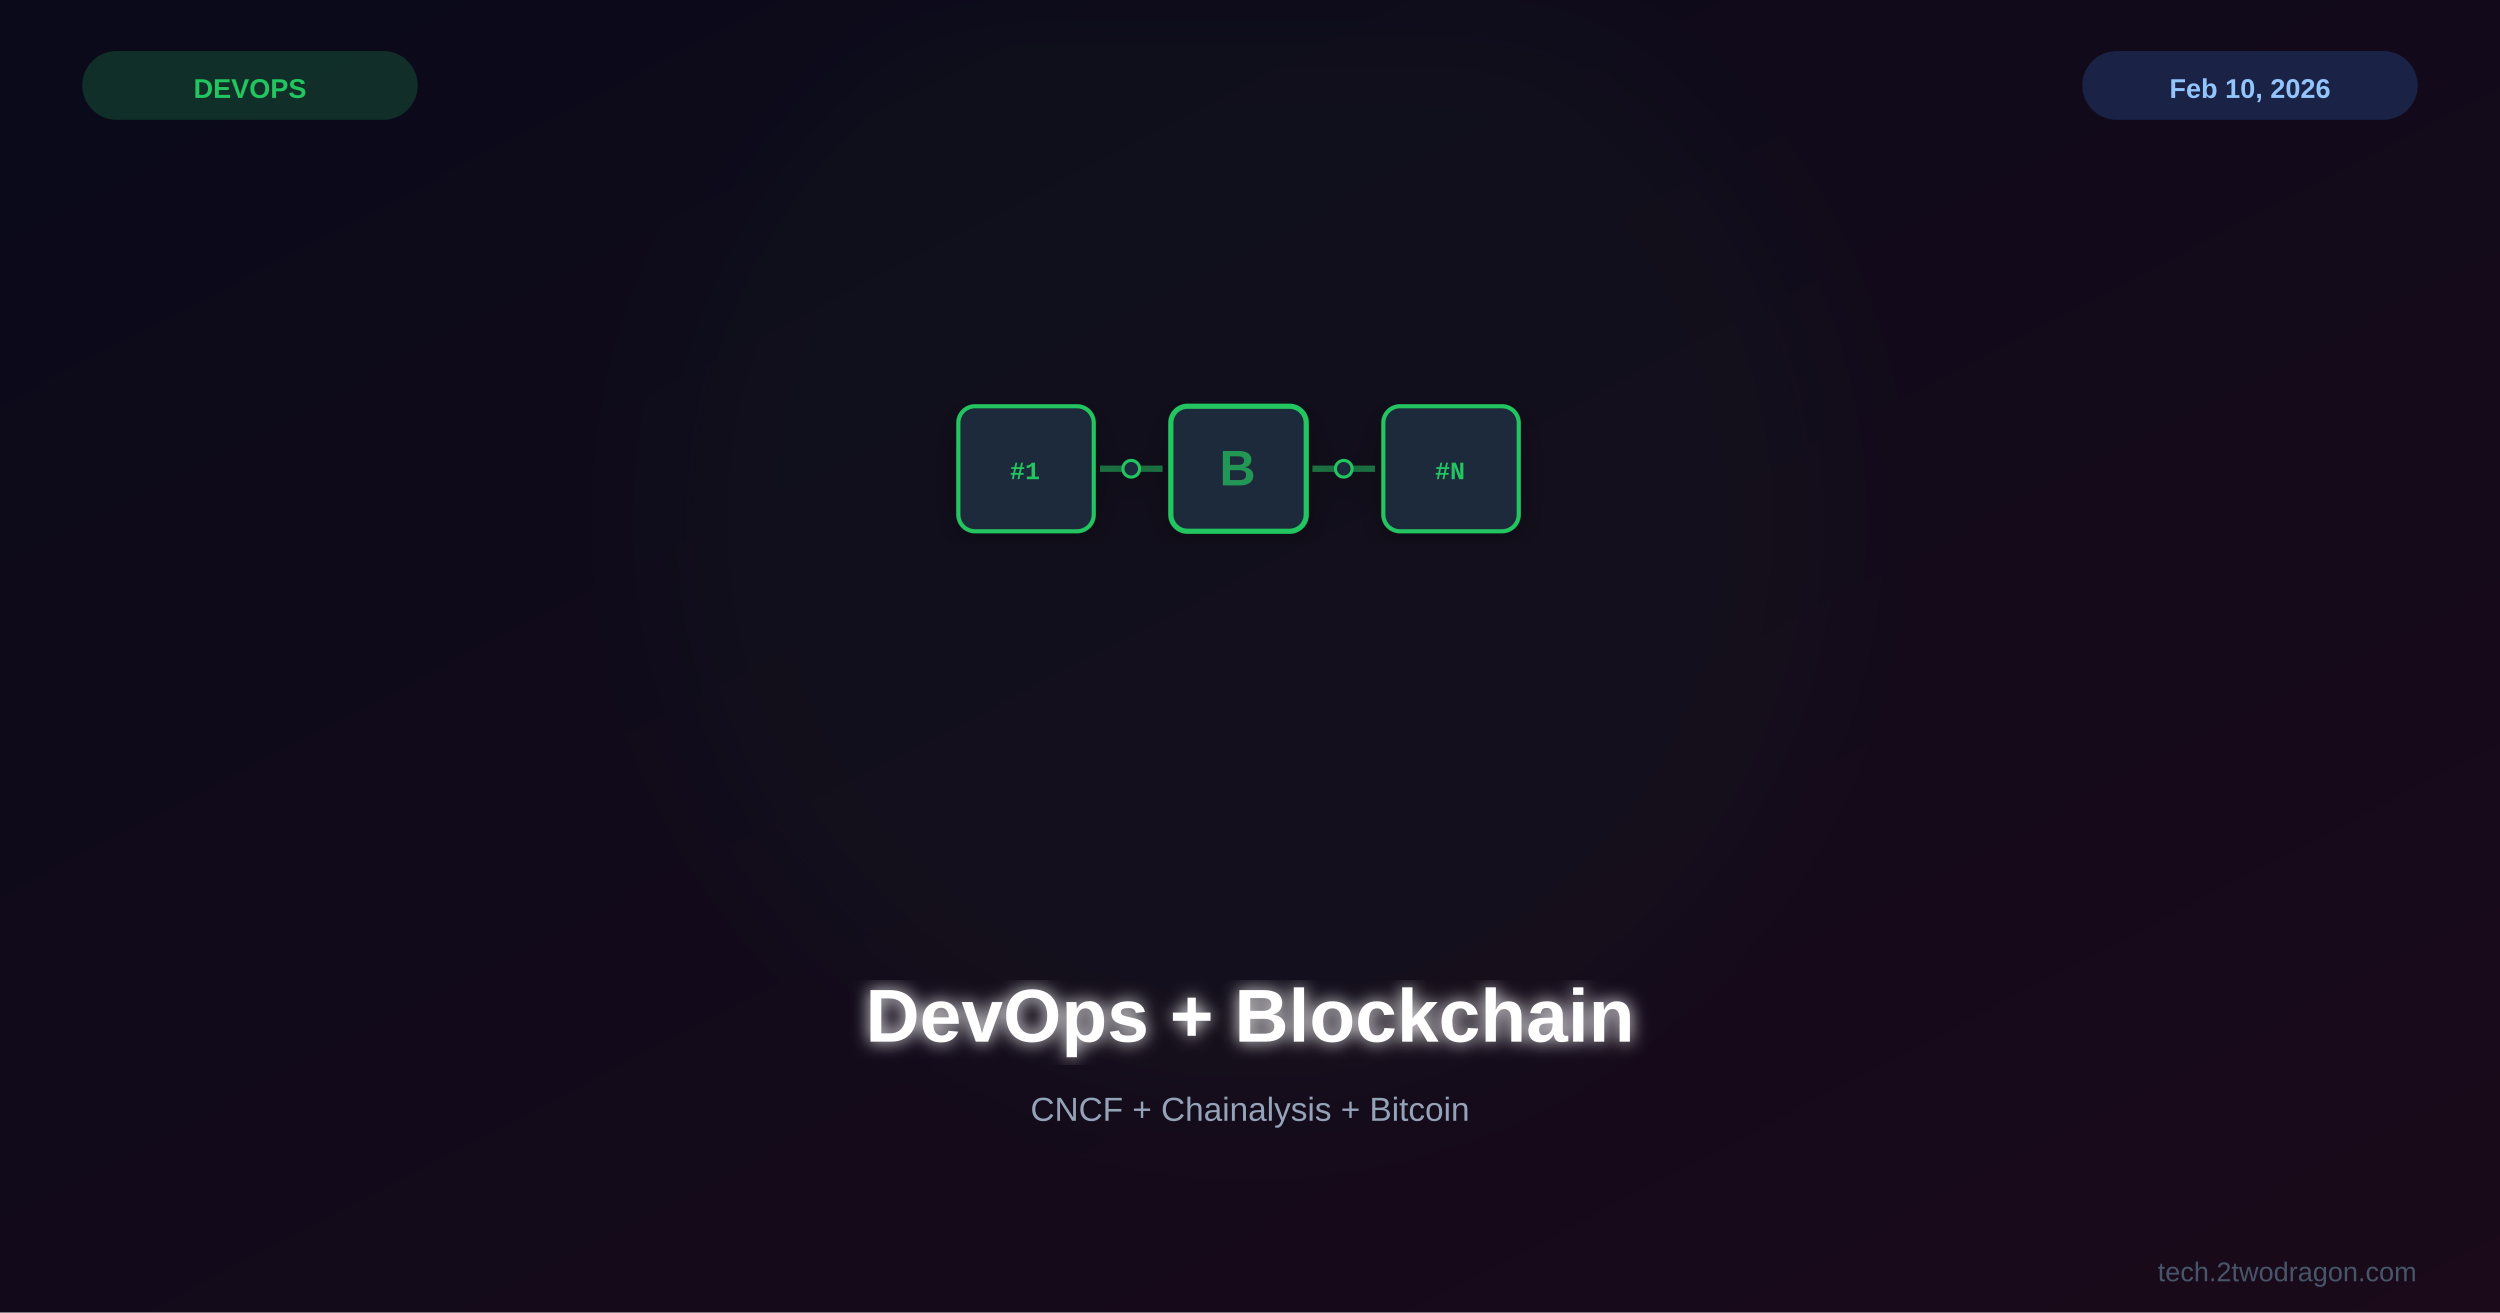
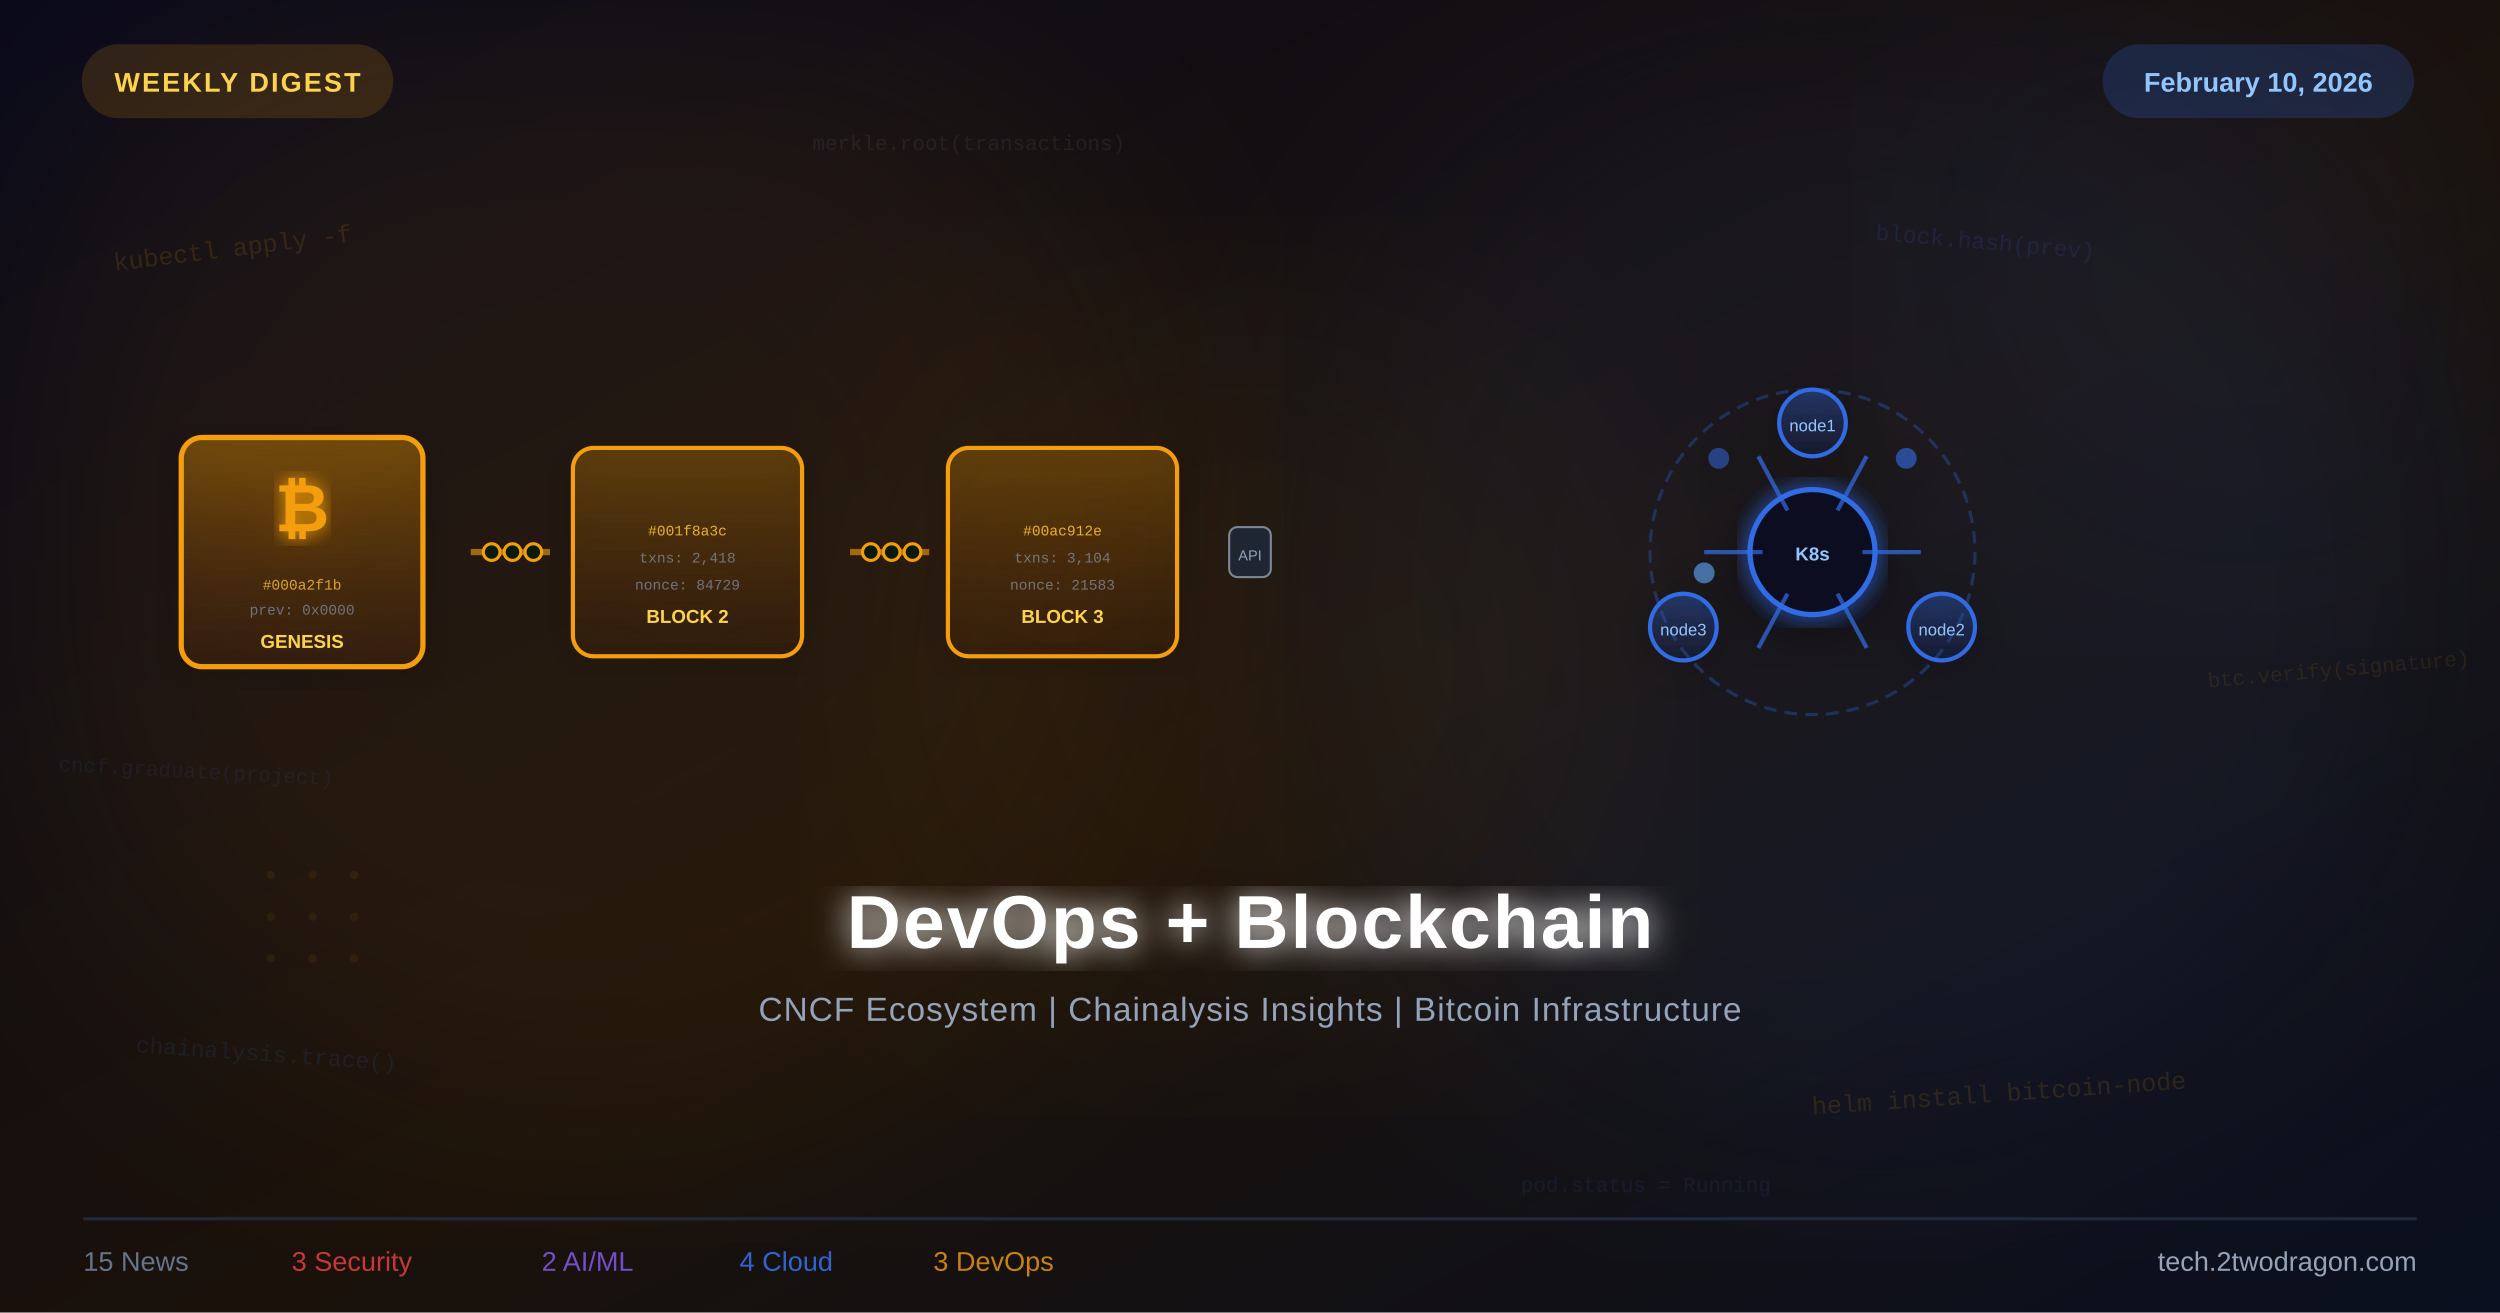
<svg xmlns="http://www.w3.org/2000/svg" viewBox="0 0 1200 630">
  <defs>
    <linearGradient id="bg" x1="0%" y1="0%" x2="100%" y2="100%">
      <stop offset="0%" style="stop-color:#0a0a1a" />
-       <stop offset="100%" style="stop-color:#1a0a1a" />
+       <stop offset="55%" style="stop-color:#1a110a" />
+       <stop offset="100%" style="stop-color:#0a1020" />
+     </linearGradient>
+     <linearGradient id="blockGrad1" x1="0%" y1="0%" x2="0%" y2="100%">
+       <stop offset="0%" style="stop-color:#f59e0b;stop-opacity:0.35" />
+       <stop offset="100%" style="stop-color:#b45309;stop-opacity:0.08" />
+     </linearGradient>
+     <linearGradient id="blockGrad2" x1="0%" y1="0%" x2="0%" y2="100%">
+       <stop offset="0%" style="stop-color:#f59e0b;stop-opacity:0.25" />
+       <stop offset="100%" style="stop-color:#b45309;stop-opacity:0.05" />
+     </linearGradient>
+     <linearGradient id="k8sGrad" x1="0%" y1="0%" x2="0%" y2="100%">
+       <stop offset="0%" style="stop-color:#326CE5;stop-opacity:0.35" />
+       <stop offset="100%" style="stop-color:#1e40af;stop-opacity:0.08" />
+     </linearGradient>
+     <linearGradient id="bridgeGrad" x1="0%" y1="0%" x2="100%" y2="0%">
+       <stop offset="0%" style="stop-color:#f59e0b" />
+       <stop offset="100%" style="stop-color:#326CE5" />
    </linearGradient>
    <filter id="glow">
      <feGaussianBlur stdDeviation="4" result="b" />
      <feMerge>
        <feMergeNode in="b" />
        <feMergeNode in="SourceGraphic" />
      </feMerge>
    </filter>
-     <filter id="sg">
-       <feGaussianBlur stdDeviation="30" />
+     <filter id="glowStrong">
+       <feGaussianBlur stdDeviation="8" result="b" />
+       <feMerge>
+         <feMergeNode in="b" />
+         <feMergeNode in="SourceGraphic" />
+       </feMerge>
+     </filter>
+     <filter id="ambient">
+       <feGaussianBlur stdDeviation="60" />
    </filter>
    <filter id="shadow">
-       <feDropShadow dx="0" dy="4" stdDeviation="8" flood-color="#000" flood-opacity="0.3" />
+       <feDropShadow dx="0" dy="5" stdDeviation="12" flood-color="#000" flood-opacity="0.5" />
    </filter>
  </defs>
  <rect width="1200" height="630" fill="url(#bg)" />
-   <circle cx="600" cy="250" r="280" fill="#22c55e" opacity="0.03" filter="url(#sg)" />
-   <g transform="translate(600,225)">
-     <g filter="url(#shadow)">
-       <rect x="-140" y="-30" width="65" height="60" rx="8" fill="#1e293b" stroke="#22c55e" stroke-width="2" />
-       <text x="-108" y="5" font-family="Courier New" font-size="12" font-weight="bold" fill="#22c55e" text-anchor="middle">#1</text>
-       <line x1="-72" y1="0" x2="-42" y2="0" stroke="#22c55e" stroke-width="3" opacity="0.5" />
-       <circle cx="-57" cy="0" r="4" fill="#1e293b" stroke="#22c55e" stroke-width="1.5" />
-       <rect x="-38" y="-30" width="65" height="60" rx="8" fill="#1e293b" stroke="#22c55e" stroke-width="2.5" />
-       <text x="-6" y="8" font-family="Arial,sans-serif" font-size="24" font-weight="bold" fill="#22c55e" text-anchor="middle" opacity="0.7">B</text>
-       <line x1="30" y1="0" x2="60" y2="0" stroke="#22c55e" stroke-width="3" opacity="0.5" />
-       <circle cx="45" cy="0" r="4" fill="#1e293b" stroke="#22c55e" stroke-width="1.5" />
-       <rect x="64" y="-30" width="65" height="60" rx="8" fill="#1e293b" stroke="#22c55e" stroke-width="2" />
-       <text x="96" y="5" font-family="Courier New" font-size="12" font-weight="bold" fill="#22c55e" text-anchor="middle">#N</text>
-     </g>
+   <circle cx="280" cy="260" r="280" fill="#f59e0b" opacity="0.07" filter="url(#ambient)" />
+   <circle cx="900" cy="280" r="270" fill="#326CE5" opacity="0.08" filter="url(#ambient)" />
+   <circle cx="600" cy="320" r="180" fill="#f59e0b" opacity="0.04" filter="url(#ambient)" />
+   <circle cx="1080" cy="120" r="160" fill="#326CE5" opacity="0.05" filter="url(#ambient)" />
+   <text x="55" y="130" font-family="Courier New,monospace" font-size="12" fill="#f59e0b" opacity="0.13" transform="rotate(-7,55,130)">kubectl apply -f</text>
+   <text x="900" y="115" font-family="Courier New,monospace" font-size="11" fill="#326CE5" opacity="0.14" transform="rotate(5,900,115)">block.hash(prev)</text>
+   <text x="65" y="505" font-family="Courier New,monospace" font-size="11" fill="#326CE5" opacity="0.12" transform="rotate(4,65,505)">chainalysis.trace()</text>
+   <text x="870" y="535" font-family="Courier New,monospace" font-size="12" fill="#f59e0b" opacity="0.13" transform="rotate(-4,870,535)">helm install bitcoin-node</text>
+   <text x="390" y="72" font-family="Courier New,monospace" font-size="10" fill="#94a3b8" opacity="0.10">merkle.root(transactions)</text>
+   <text x="730" y="572" font-family="Courier New,monospace" font-size="10" fill="#326CE5" opacity="0.11">pod.status = Running</text>
+   <text x="1060" y="330" font-family="Courier New,monospace" font-size="10" fill="#f59e0b" opacity="0.10" transform="rotate(-5,1060,330)">btc.verify(signature)</text>
+   <text x="28" y="370" font-family="Courier New,monospace" font-size="10" fill="#326CE5" opacity="0.10" transform="rotate(3,28,370)">cncf.graduate(project)</text>
+   <g transform="translate(145,265)" filter="url(#shadow)">
+     <rect x="-58" y="-55" width="116" height="110" rx="10" fill="url(#blockGrad1)" stroke="#f59e0b" stroke-width="2.5" />
+     <text x="0" y="-10" font-family="Arial,sans-serif" font-size="32" font-weight="bold" fill="#f59e0b" text-anchor="middle" filter="url(#glow)">₿</text>
+     <text x="0" y="18" font-family="Courier New,monospace" font-size="7" fill="#fbbf24" text-anchor="middle" opacity="0.8">#000a2f1b</text>
+     <text x="0" y="30" font-family="Courier New,monospace" font-size="7" fill="#94a3b8" text-anchor="middle" opacity="0.6">prev: 0x0000</text>
+     <text x="0" y="46" font-family="Arial,sans-serif" font-size="9" fill="#fcd34d" text-anchor="middle" font-weight="bold">GENESIS</text>
  </g>
-   <text x="600" y="500" font-family="Arial,sans-serif" font-size="36" font-weight="bold" fill="white" text-anchor="middle" filter="url(#glow)">DevOps + Blockchain</text>
-   <text x="600" y="538" font-family="Arial,sans-serif" font-size="16" fill="#94a3b8" text-anchor="middle">CNCF + Chainalysis + Bitcoin</text>
-   <rect x="40" y="25" width="160" height="32" rx="16" fill="#22c55e" opacity="0.2" stroke="#22c55e" stroke-width="1" />
-   <text x="120" y="47" font-family="Arial,sans-serif" font-size="13" font-weight="bold" fill="#22c55e" text-anchor="middle">DEVOPS</text>
-   <rect x="1000" y="25" width="160" height="32" rx="16" fill="#3b82f6" opacity="0.2" stroke="#3b82f6" stroke-width="1" />
-   <text x="1080" y="47" font-family="Arial,sans-serif" font-size="13" font-weight="bold" fill="#93c5fd" text-anchor="middle">Feb 10, 2026</text>
-   <text x="1160" y="615" font-family="Arial,sans-serif" font-size="13" fill="#475569" text-anchor="end">tech.2twodragon.com</text>
+   <g transform="translate(226,265)">
+     <line x1="0" y1="0" x2="38" y2="0" stroke="#f59e0b" stroke-width="3" opacity="0.6" />
+     <circle cx="10" cy="0" r="4" fill="#0a1a0a" stroke="#f59e0b" stroke-width="1.5" />
+     <circle cx="20" cy="0" r="4" fill="#0a1a0a" stroke="#f59e0b" stroke-width="1.5" />
+     <circle cx="30" cy="0" r="4" fill="#0a1a0a" stroke="#f59e0b" stroke-width="1.5" />
+   </g>
+   <g transform="translate(330,265)" filter="url(#shadow)">
+     <rect x="-55" y="-50" width="110" height="100" rx="10" fill="url(#blockGrad2)" stroke="#f59e0b" stroke-width="2" />
+     <text x="0" y="-8" font-family="Courier New,monospace" font-size="7" fill="#fbbf24" text-anchor="middle" opacity="0.9">#001f8a3c</text>
+     <text x="0" y="5" font-family="Courier New,monospace" font-size="7" fill="#94a3b8" text-anchor="middle" opacity="0.6">txns: 2,418</text>
+     <text x="0" y="18" font-family="Courier New,monospace" font-size="7" fill="#94a3b8" text-anchor="middle" opacity="0.6">nonce: 84729</text>
+     <text x="0" y="34" font-family="Arial,sans-serif" font-size="9" fill="#fcd34d" text-anchor="middle" font-weight="bold">BLOCK 2</text>
+   </g>
+   <g transform="translate(408,265)">
+     <line x1="0" y1="0" x2="38" y2="0" stroke="#f59e0b" stroke-width="3" opacity="0.6" />
+     <circle cx="10" cy="0" r="4" fill="#0a1a0a" stroke="#f59e0b" stroke-width="1.5" />
+     <circle cx="20" cy="0" r="4" fill="#0a1a0a" stroke="#f59e0b" stroke-width="1.5" />
+     <circle cx="30" cy="0" r="4" fill="#0a1a0a" stroke="#f59e0b" stroke-width="1.5" />
+   </g>
+   <g transform="translate(510,265)" filter="url(#shadow)">
+     <rect x="-55" y="-50" width="110" height="100" rx="10" fill="url(#blockGrad2)" stroke="#f59e0b" stroke-width="2" />
+     <text x="0" y="-8" font-family="Courier New,monospace" font-size="7" fill="#fbbf24" text-anchor="middle" opacity="0.9">#00ac912e</text>
+     <text x="0" y="5" font-family="Courier New,monospace" font-size="7" fill="#94a3b8" text-anchor="middle" opacity="0.6">txns: 3,104</text>
+     <text x="0" y="18" font-family="Courier New,monospace" font-size="7" fill="#94a3b8" text-anchor="middle" opacity="0.6">nonce: 21583</text>
+     <text x="0" y="34" font-family="Arial,sans-serif" font-size="9" fill="#fcd34d" text-anchor="middle" font-weight="bold">BLOCK 3</text>
+   </g>
+   <g transform="translate(565,265)">
+     <line x1="0" y1="0" x2="70" y2="0" stroke="url(#bridgeGrad)" stroke-width="3" opacity="0.7" stroke-dasharray="8,4" />
+     <rect x="25" y="-12" width="20" height="24" rx="4" fill="#1e293b" stroke="#94a3b8" stroke-width="1" opacity="0.8" />
+     <text x="35" y="4" font-family="Arial,sans-serif" font-size="7" fill="#94a3b8" text-anchor="middle">API</text>
+   </g>
+   <g transform="translate(870,265)" filter="url(#shadow)">
+     <circle cx="0" cy="0" r="78" fill="none" stroke="#326CE5" stroke-width="1.5" opacity="0.3" stroke-dasharray="6,4" />
+     <circle cx="0" cy="0" r="30" fill="#0a1020" stroke="#326CE5" stroke-width="2.5" filter="url(#glow)" />
+     <line x1="-12" y1="-20" x2="-26" y2="-46" stroke="#326CE5" stroke-width="2" opacity="0.7" />
+     <line x1="12" y1="-20" x2="26" y2="-46" stroke="#326CE5" stroke-width="2" opacity="0.7" />
+     <line x1="24" y1="0" x2="52" y2="0" stroke="#326CE5" stroke-width="2" opacity="0.7" />
+     <line x1="12" y1="20" x2="26" y2="46" stroke="#326CE5" stroke-width="2" opacity="0.7" />
+     <line x1="-12" y1="20" x2="-26" y2="46" stroke="#326CE5" stroke-width="2" opacity="0.7" />
+     <line x1="-24" y1="0" x2="-52" y2="0" stroke="#326CE5" stroke-width="2" opacity="0.7" />
+     <text x="0" y="4" font-family="Arial,sans-serif" font-size="9" fill="#93c5fd" text-anchor="middle" font-weight="bold">K8s</text>
+     <circle cx="0" cy="-62" r="16" fill="url(#k8sGrad)" stroke="#326CE5" stroke-width="2" />
+     <text x="0" y="-58" font-family="Arial,sans-serif" font-size="8" fill="#93c5fd" text-anchor="middle">node1</text>
+     <circle cx="62" cy="36" r="16" fill="url(#k8sGrad)" stroke="#326CE5" stroke-width="2" />
+     <text x="62" y="40" font-family="Arial,sans-serif" font-size="8" fill="#93c5fd" text-anchor="middle">node2</text>
+     <circle cx="-62" cy="36" r="16" fill="url(#k8sGrad)" stroke="#326CE5" stroke-width="2" />
+     <text x="-62" y="40" font-family="Arial,sans-serif" font-size="8" fill="#93c5fd" text-anchor="middle">node3</text>
+     <circle cx="45" cy="-45" r="5" fill="#326CE5" opacity="0.6" />
+     <circle cx="-45" cy="-45" r="5" fill="#326CE5" opacity="0.5" />
+     <circle cx="-52" cy="10" r="5" fill="#60a5fa" opacity="0.6" />
+   </g>
+   <g opacity="0.07" fill="#f59e0b">
+     <circle cx="130" cy="420" r="2" />
+     <circle cx="150" cy="420" r="2" />
+     <circle cx="170" cy="420" r="2" />
+     <circle cx="130" cy="440" r="2" />
+     <circle cx="150" cy="440" r="2" />
+     <circle cx="170" cy="440" r="2" />
+     <circle cx="130" cy="460" r="2" />
+     <circle cx="150" cy="460" r="2" />
+     <circle cx="170" cy="460" r="2" />
+   </g>
+   <text x="600" y="455" font-family="Arial,sans-serif" font-size="36" font-weight="bold" fill="white" text-anchor="middle" filter="url(#glowStrong)" letter-spacing="1">DevOps + Blockchain</text>
+   <text x="600" y="490" font-family="Arial,sans-serif" font-size="16" fill="#94a3b8" text-anchor="middle" letter-spacing="0.5">CNCF Ecosystem  |  Chainalysis Insights  |  Bitcoin Infrastructure</text>
+   <rect x="40" y="22" width="148" height="34" rx="17" fill="#f59e0b" opacity="0.15" stroke="#f59e0b" stroke-width="1.5" />
+   <text x="114" y="44" font-family="Arial,sans-serif" font-size="13" font-weight="bold" fill="#fcd34d" text-anchor="middle" letter-spacing="1">WEEKLY DIGEST</text>
+   <rect x="1010" y="22" width="148" height="34" rx="17" fill="#326CE5" opacity="0.2" stroke="#326CE5" stroke-width="1.5" />
+   <text x="1084" y="44" font-family="Arial,sans-serif" font-size="13" font-weight="bold" fill="#93c5fd" text-anchor="middle">February 10, 2026</text>
+   <line x1="40" y1="585" x2="1160" y2="585" stroke="#1e293b" stroke-width="1.5" />
+   <text x="40" y="610" font-family="Arial,sans-serif" font-size="13" fill="#64748b" text-anchor="start">15 News</text>
+   <text x="140" y="610" font-family="Arial,sans-serif" font-size="13" fill="#ef4444" opacity="0.8">3 Security</text>
+   <text x="260" y="610" font-family="Arial,sans-serif" font-size="13" fill="#8b5cf6" opacity="0.8">2 AI/ML</text>
+   <text x="355" y="610" font-family="Arial,sans-serif" font-size="13" fill="#326CE5" opacity="0.9">4 Cloud</text>
+   <text x="448" y="610" font-family="Arial,sans-serif" font-size="13" fill="#f59e0b" opacity="0.8">3 DevOps</text>
+   <text x="1160" y="610" font-family="Arial,sans-serif" font-size="13" fill="#94a3b8" text-anchor="end">tech.2twodragon.com</text>
</svg>
